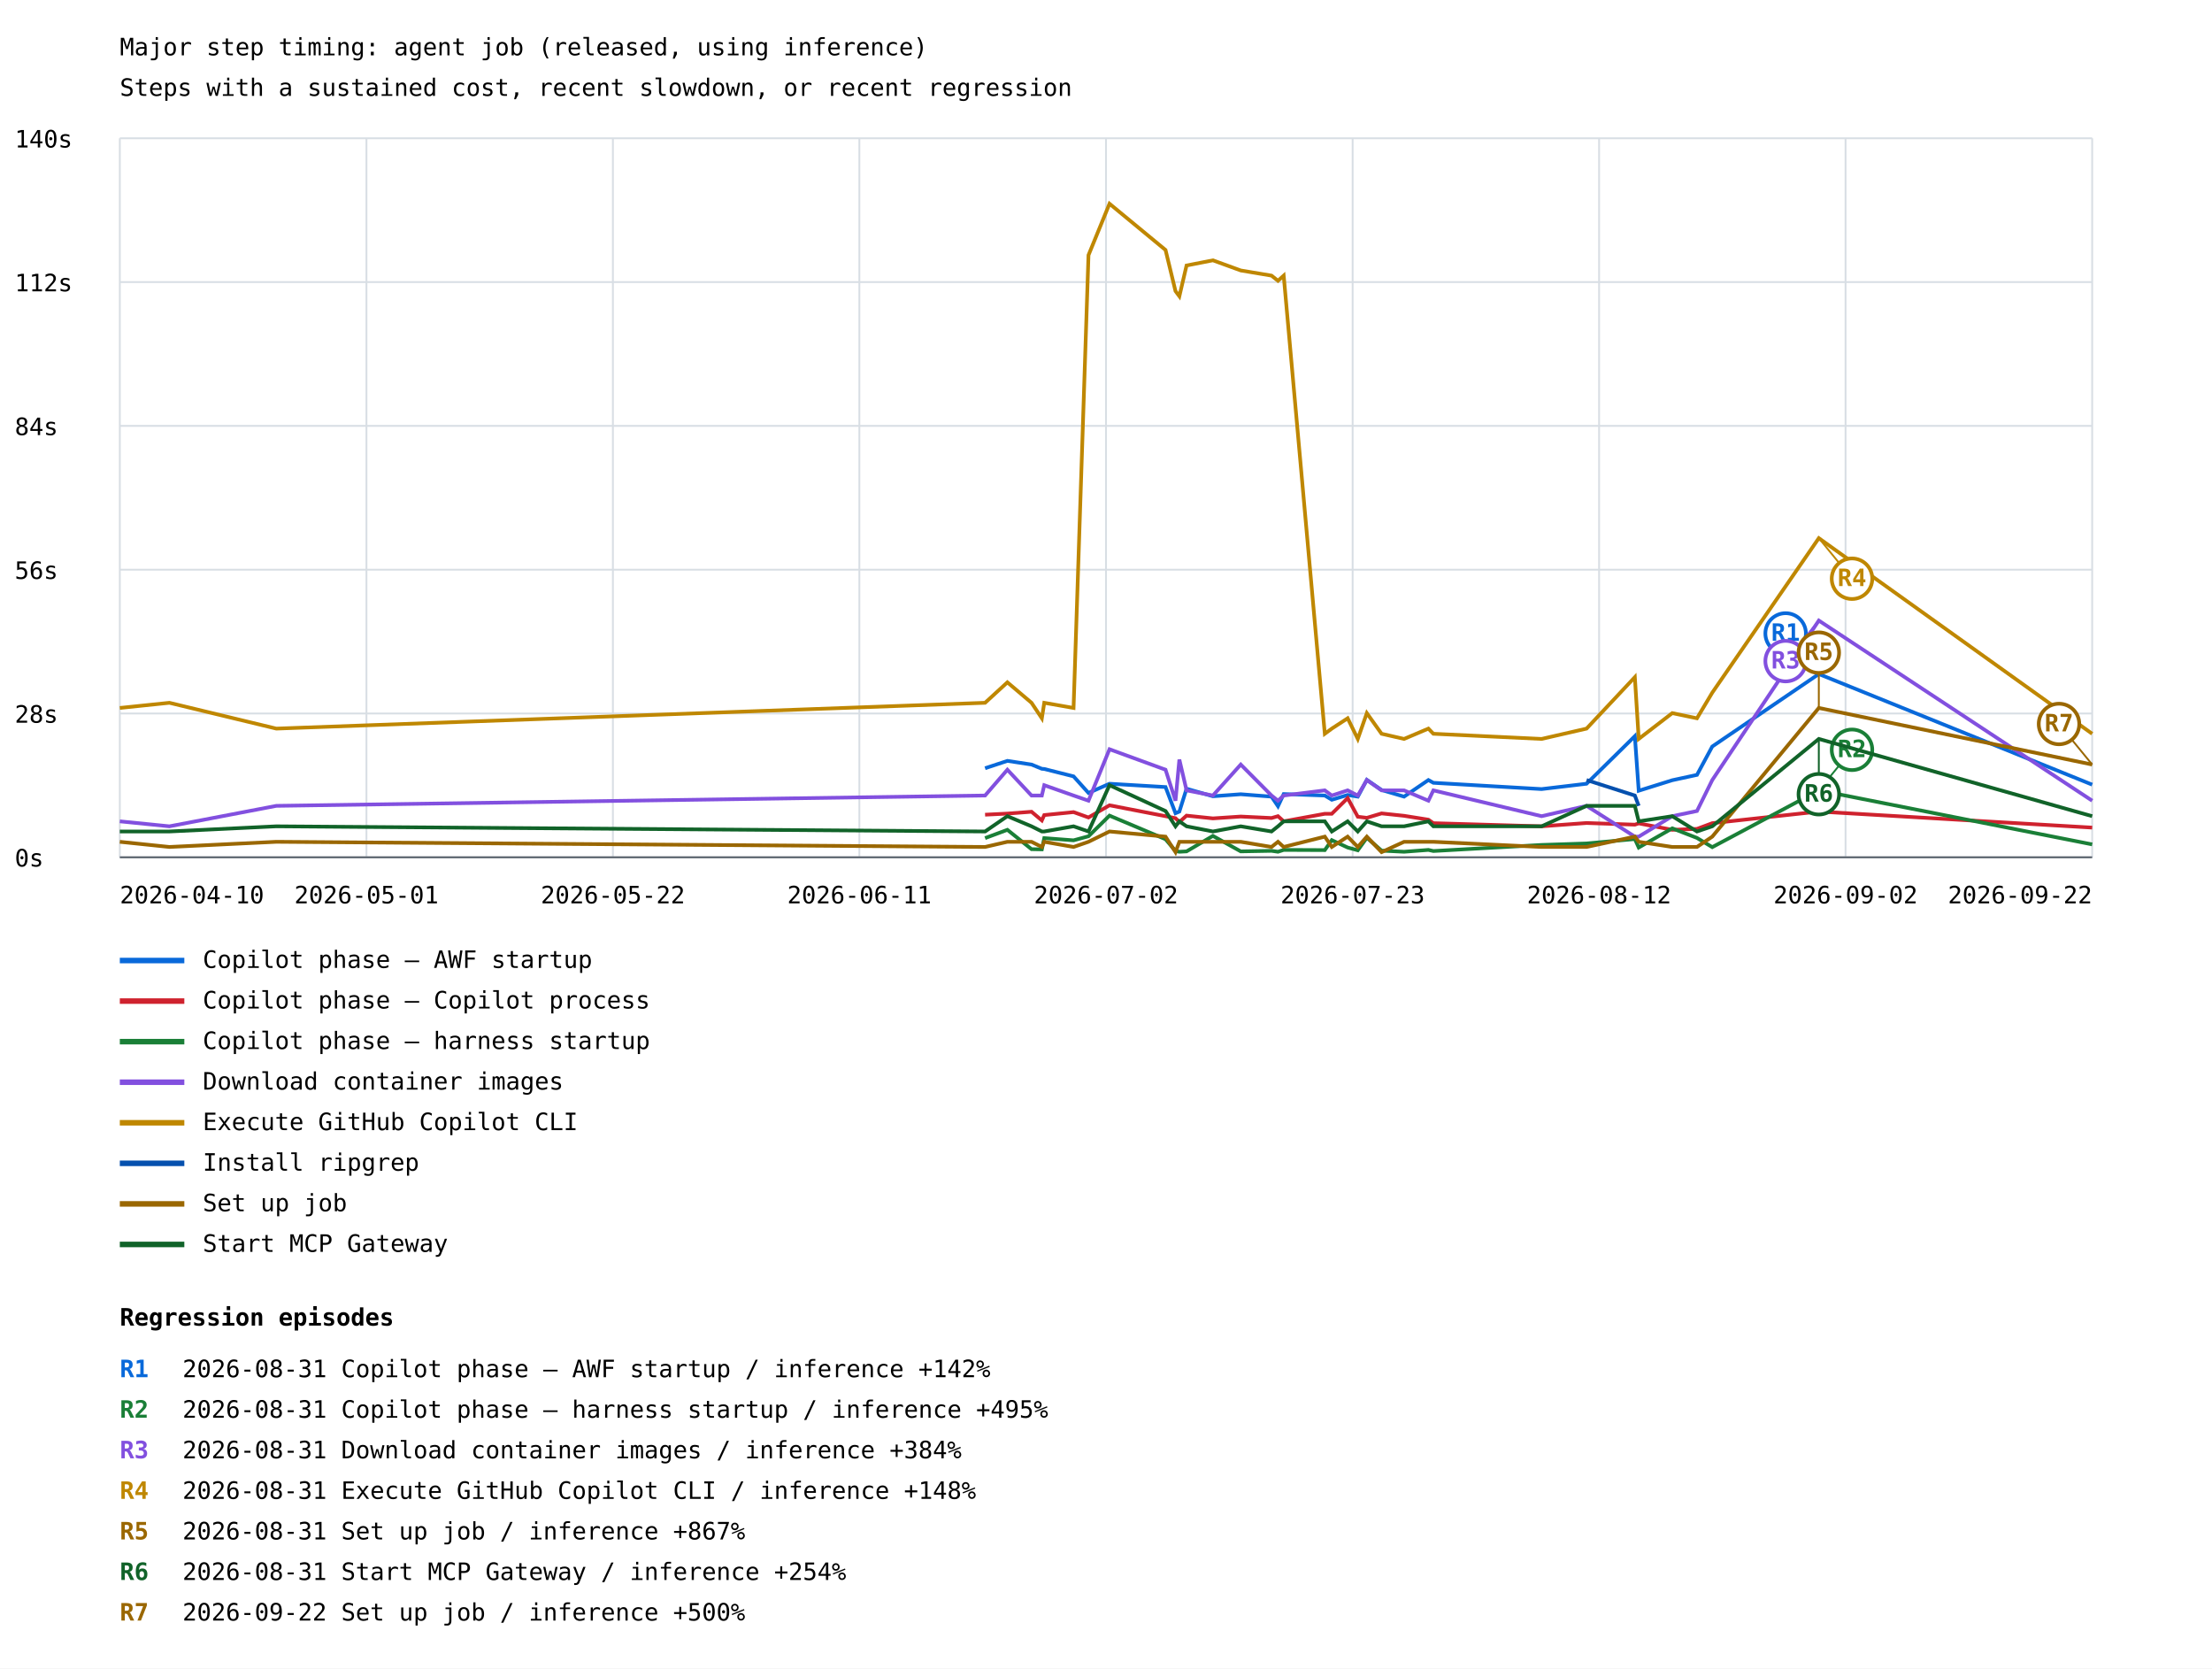
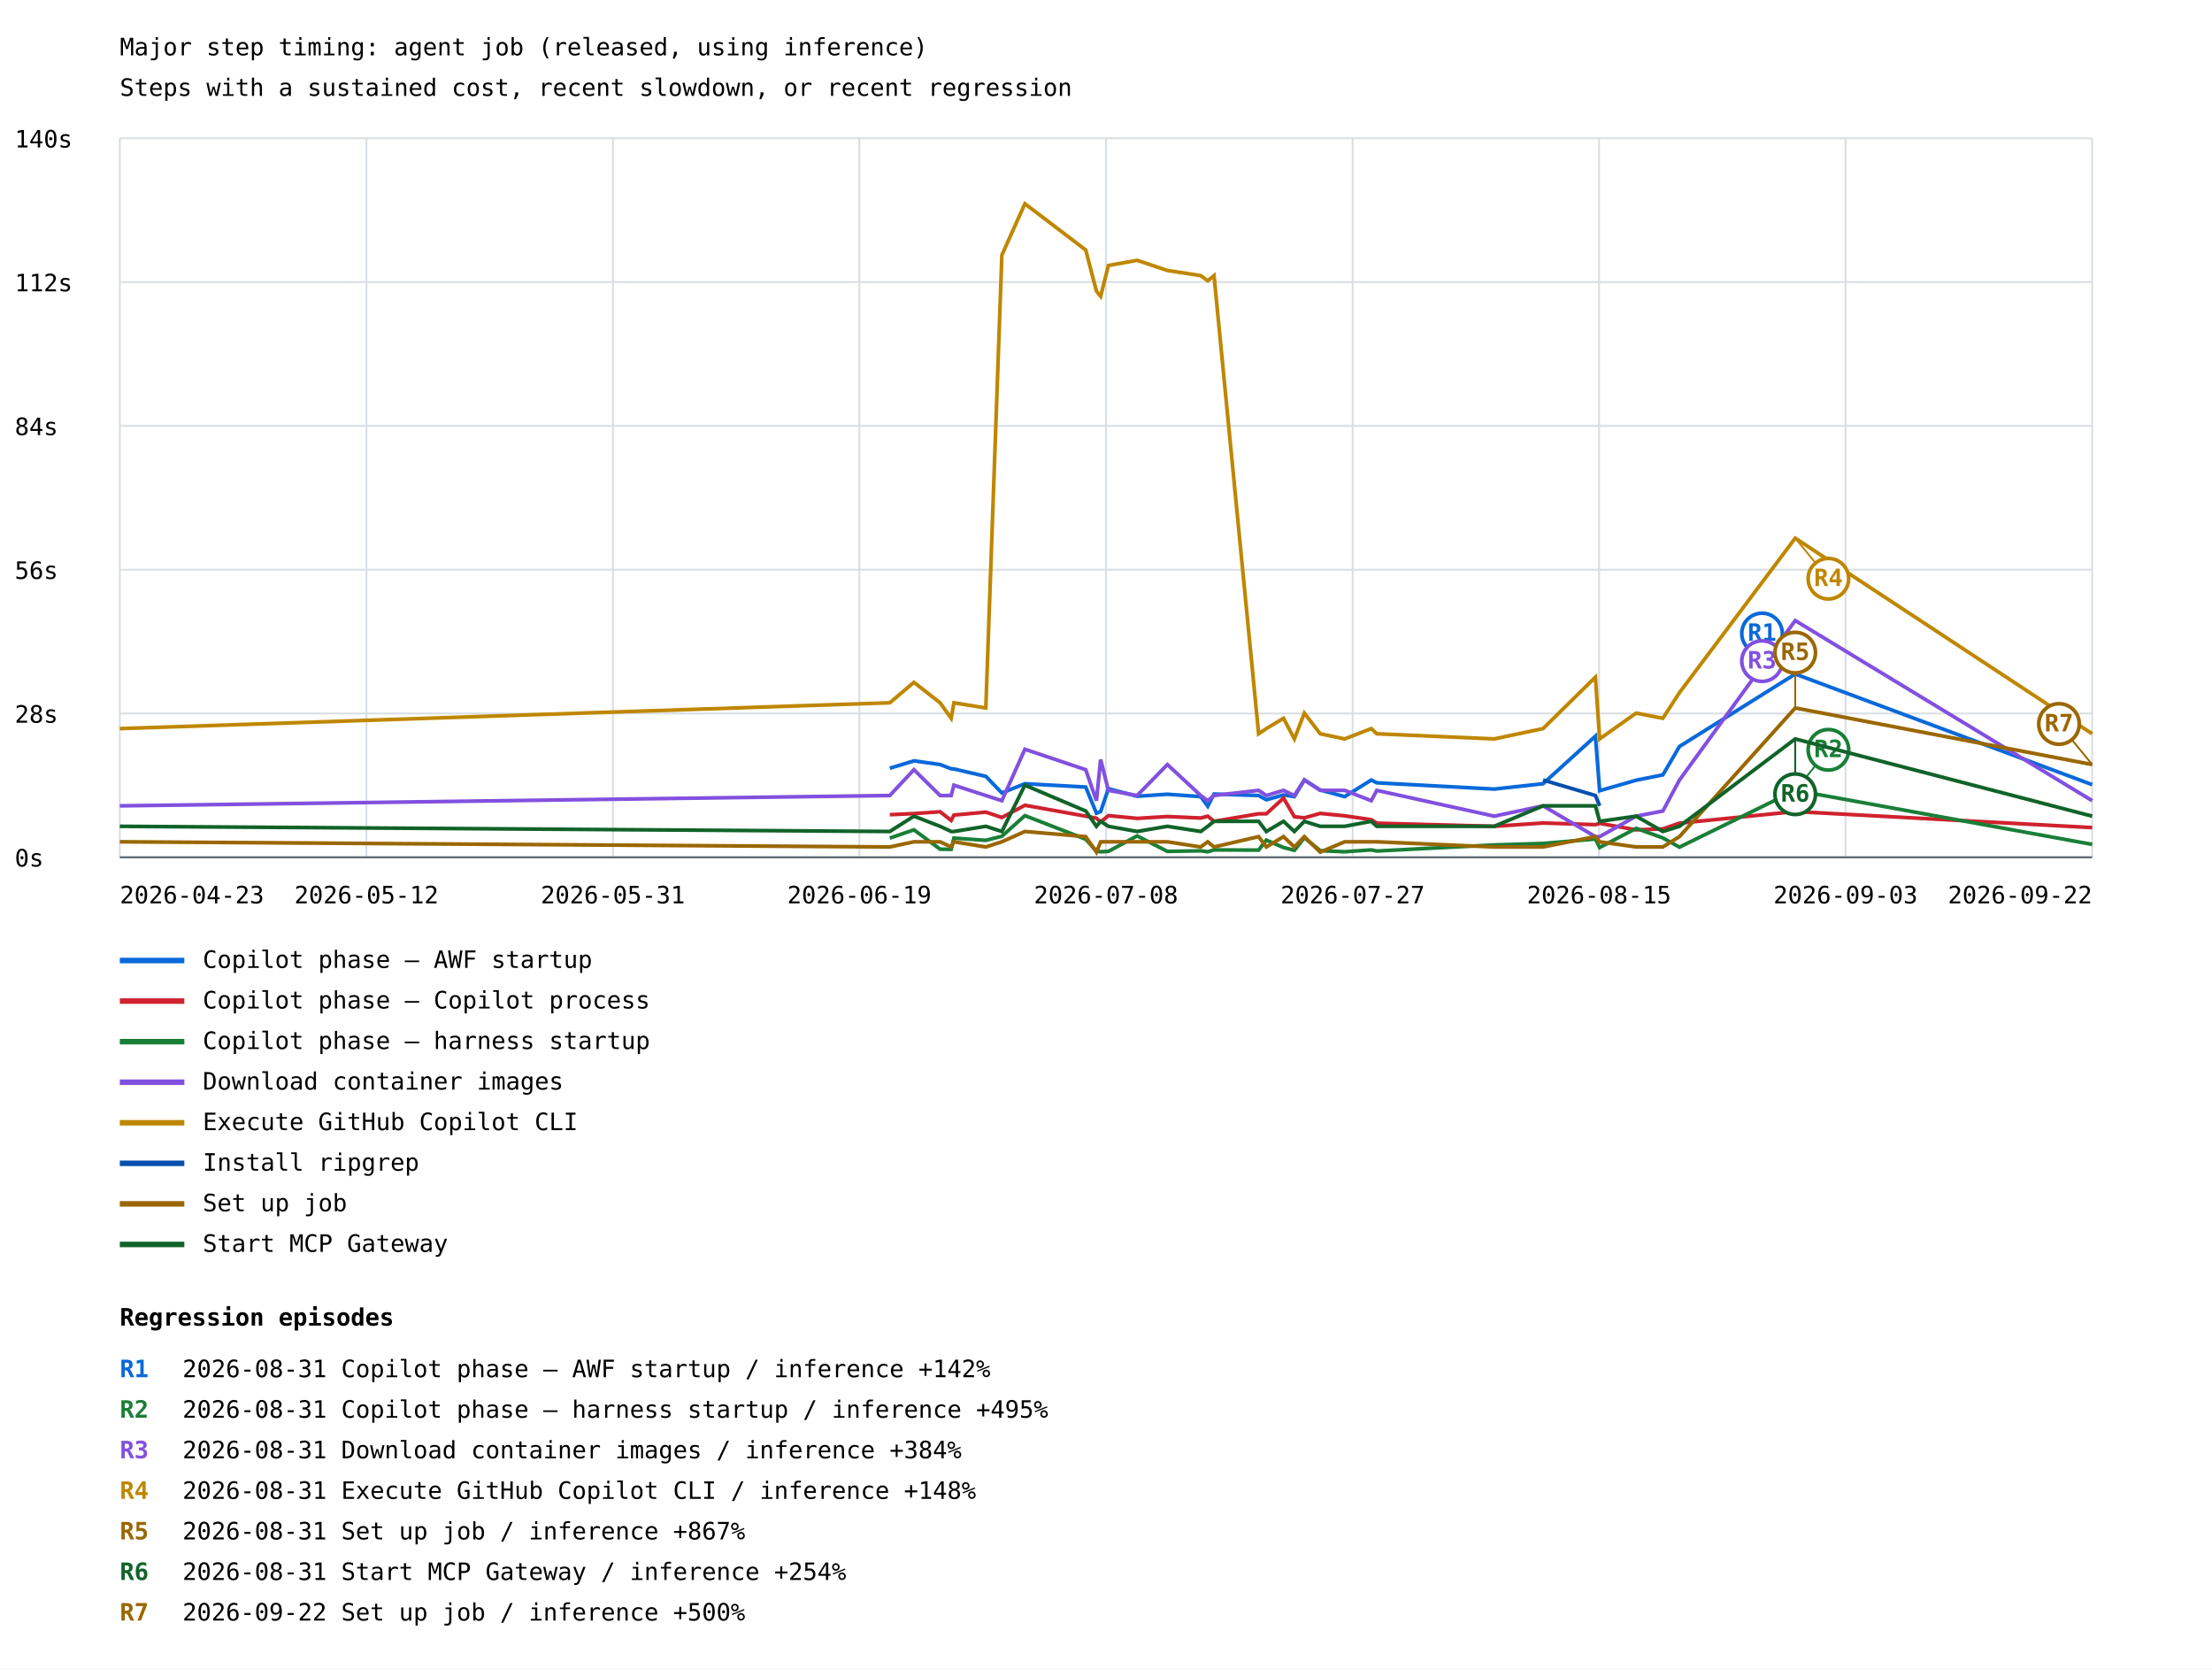
<svg xmlns="http://www.w3.org/2000/svg" width="1200" height="905" viewBox="0 0 1200 905">
  <rect width="100%" height="100%" fill="white" />
  <style>text{font-family:ui-monospace,monospace;font-size:13px}.axis{stroke:#57606a;stroke-width:1}.grid{stroke:#d8dee4;stroke-width:1}</style>
  <text x="65" y="30" font-size="20">Major step timing: agent job (released, using inference)</text>
  <text x="65" y="52">Steps with a sustained cost, recent slowdown, or recent regression</text>
  <line class="grid" x1="65" y1="465.0" x2="1135" y2="465.0" />
  <text x="8" y="470.0">0s</text>
  <line class="grid" x1="65" y1="387.0" x2="1135" y2="387.0" />
  <text x="8" y="392.0">28s</text>
  <line class="grid" x1="65" y1="309.0" x2="1135" y2="309.0" />
  <text x="8" y="314.0">56s</text>
  <line class="grid" x1="65" y1="231.0" x2="1135" y2="231.0" />
  <text x="8" y="236.0">84s</text>
  <line class="grid" x1="65" y1="153.0" x2="1135" y2="153.0" />
  <text x="8" y="158.0">112s</text>
  <line class="grid" x1="65" y1="75.0" x2="1135" y2="75.0" />
  <text x="8" y="80.0">140s</text>
  <line class="grid" x1="65.0" y1="75" x2="65.0" y2="465" />
  <line class="grid" x1="198.8" y1="75" x2="198.8" y2="465" />
  <line class="grid" x1="332.5" y1="75" x2="332.5" y2="465" />
  <line class="grid" x1="466.2" y1="75" x2="466.2" y2="465" />
  <line class="grid" x1="600.0" y1="75" x2="600.0" y2="465" />
  <line class="grid" x1="733.8" y1="75" x2="733.8" y2="465" />
  <line class="grid" x1="867.5" y1="75" x2="867.5" y2="465" />
  <line class="grid" x1="1001.2" y1="75" x2="1001.2" y2="465" />
  <line class="grid" x1="1135.0" y1="75" x2="1135.0" y2="465" />
-   <polyline points="534.4,416.7 546.5,412.7 559.6,414.7 565.2,417.0 566.5,417.1 582.4,421.1 590.5,430.1 601.9,425.1 632.3,426.9 637.7,441.1 639.8,440.2 643.7,427.8 658.0,431.9 673.1,430.8 689.8,432.1 693.3,437.3 696.4,430.7 718.7,431.5 722.5,433.8 731.1,431.2 736.6,432.1 741.5,423.0 749.5,428.5 761.7,432.1 774.9,423.1 777.6,424.6 836.3,428.0 860.7,425.1 886.9,399.3 889.0,428.9 907.2,423.2 920.6,420.3 928.9,404.9 986.7,365.6 1135.0,425.6" fill="none" stroke="#0969da" stroke-width="2" />
-   <line x1="986.7" y1="365.6" x2="968.7" y2="343.6" stroke="#0969da" stroke-width="1" />
-   <circle cx="968.7" cy="343.6" r="11" fill="white" stroke="#0969da" stroke-width="2" />
-   <text x="968.7" y="347.6" fill="#0969da" font-size="10" font-weight="bold" text-anchor="middle">R1</text>
+   <polyline points="482.7,416.7 495.8,412.7 510.0,414.7 516.0,417.0 517.5,417.1 534.8,421.1 543.5,430.1 556.0,425.1 589.0,426.9 594.8,441.1 597.1,440.2 601.3,427.8 616.9,431.9 633.3,430.8 651.4,432.1 655.2,437.3 658.6,430.7 682.8,431.5 687.0,433.8 696.3,431.2 702.2,432.1 707.6,423.0 716.2,428.5 729.5,432.1 743.9,423.1 746.9,424.6 810.6,428.0 837.1,425.1 865.5,399.3 867.8,428.9 887.6,423.2 902.1,420.3 911.1,404.9 973.9,365.6 1135.0,425.6" fill="none" stroke="#0969da" stroke-width="2" />
+   <line x1="973.9" y1="365.6" x2="955.9" y2="343.6" stroke="#0969da" stroke-width="1" />
+   <circle cx="955.9" cy="343.6" r="11" fill="white" stroke="#0969da" stroke-width="2" />
+   <text x="955.9" y="347.6" fill="#0969da" font-size="10" font-weight="bold" text-anchor="middle">R1</text>
  <line x1="65" y1="521" x2="100" y2="521" stroke="#0969da" stroke-width="3" />
  <text x="110" y="525">Copilot phase — AWF startup</text>
-   <polyline points="534.4,441.9 546.5,441.3 559.6,440.3 565.2,445.0 566.5,442.1 582.4,440.5 590.5,443.4 601.9,436.8 632.3,442.7 637.7,443.8 639.8,445.9 643.7,442.4 658.0,443.9 673.1,442.9 689.8,443.7 693.3,442.7 696.4,445.5 718.7,441.4 722.5,441.4 731.1,432.9 736.6,443.0 741.5,443.6 749.5,441.2 761.7,442.5 774.9,444.6 777.6,446.5 836.3,448.2 860.7,446.4 886.9,447.3 889.0,446.6 907.2,450.1 920.6,449.6 928.9,446.5 986.7,440.2 1135.0,448.9" fill="none" stroke="#cf222e" stroke-width="2" />
+   <polyline points="482.7,441.9 495.8,441.3 510.0,440.3 516.0,445.0 517.5,442.1 534.8,440.5 543.5,443.4 556.0,436.8 589.0,442.7 594.8,443.8 597.1,445.9 601.3,442.4 616.9,443.9 633.3,442.9 651.4,443.7 655.2,442.7 658.6,445.5 682.8,441.4 687.0,441.4 696.3,432.9 702.2,443.0 707.6,443.6 716.2,441.2 729.5,442.5 743.9,444.6 746.9,446.5 810.6,448.2 837.1,446.4 865.5,447.3 867.8,446.6 887.6,450.1 902.1,449.6 911.1,446.5 973.9,440.2 1135.0,448.9" fill="none" stroke="#cf222e" stroke-width="2" />
  <line x1="65" y1="543" x2="100" y2="543" stroke="#cf222e" stroke-width="3" />
  <text x="110" y="547">Copilot phase — Copilot process</text>
-   <polyline points="534.4,454.6 546.5,450.1 559.6,460.6 565.2,460.7 566.5,454.6 582.4,455.8 590.5,453.6 601.9,442.4 632.3,455.2 637.7,461.6 639.8,462.0 643.7,461.8 658.0,453.4 673.1,461.8 689.8,461.5 693.3,462.0 696.4,461.0 718.7,461.1 722.5,455.7 731.1,459.7 736.6,461.2 741.5,454.4 749.5,461.4 761.7,462.0 774.9,461.0 777.6,461.6 836.3,458.3 860.7,457.5 886.9,455.1 889.0,459.7 907.2,449.3 920.6,454.5 928.9,459.5 986.7,428.7 1135.0,458.0" fill="none" stroke="#1a7f37" stroke-width="2" />
-   <line x1="986.7" y1="428.7" x2="1004.7" y2="406.7" stroke="#1a7f37" stroke-width="1" />
-   <circle cx="1004.7" cy="406.7" r="11" fill="white" stroke="#1a7f37" stroke-width="2" />
-   <text x="1004.7" y="410.7" fill="#1a7f37" font-size="10" font-weight="bold" text-anchor="middle">R2</text>
+   <polyline points="482.7,454.6 495.8,450.1 510.0,460.6 516.0,460.7 517.5,454.6 534.8,455.8 543.5,453.6 556.0,442.4 589.0,455.2 594.8,461.6 597.1,462.0 601.3,461.8 616.9,453.4 633.3,461.8 651.4,461.5 655.2,462.0 658.6,461.0 682.8,461.1 687.0,455.7 696.3,459.7 702.2,461.2 707.6,454.4 716.2,461.4 729.5,462.0 743.9,461.0 746.9,461.6 810.6,458.3 837.1,457.5 865.5,455.1 867.8,459.7 887.6,449.3 902.1,454.5 911.1,459.5 973.9,428.7 1135.0,458.0" fill="none" stroke="#1a7f37" stroke-width="2" />
+   <line x1="973.9" y1="428.7" x2="991.9" y2="406.7" stroke="#1a7f37" stroke-width="1" />
+   <circle cx="991.9" cy="406.7" r="11" fill="white" stroke="#1a7f37" stroke-width="2" />
+   <text x="991.9" y="410.7" fill="#1a7f37" font-size="10" font-weight="bold" text-anchor="middle">R2</text>
  <line x1="65" y1="565" x2="100" y2="565" stroke="#1a7f37" stroke-width="3" />
  <text x="110" y="569">Copilot phase — harness startup</text>
-   <polyline points="65.0,445.5 91.9,448.2 149.9,437.1 534.4,431.5 546.5,417.5 559.6,431.5 565.2,431.5 566.5,425.9 582.4,431.5 590.5,434.3 601.9,406.4 632.3,417.5 637.7,434.3 639.8,412.0 643.7,428.7 658.0,431.5 673.1,414.7 689.8,431.5 693.3,434.3 696.4,431.5 718.7,428.7 722.5,431.5 731.1,428.7 736.6,431.5 741.5,423.1 749.5,428.7 761.7,428.7 774.9,434.3 777.6,428.7 836.3,442.7 860.7,437.1 886.9,453.8 889.0,453.8 907.2,442.7 920.6,439.9 928.9,423.1 986.7,336.6 1135.0,434.3" fill="none" stroke="#8250df" stroke-width="2" />
-   <line x1="986.7" y1="336.6" x2="968.7" y2="358.6" stroke="#8250df" stroke-width="1" />
-   <circle cx="968.7" cy="358.6" r="11" fill="white" stroke="#8250df" stroke-width="2" />
-   <text x="968.7" y="362.6" fill="#8250df" font-size="10" font-weight="bold" text-anchor="middle">R3</text>
+   <polyline points="65.0,437.1 482.7,431.5 495.8,417.5 510.0,431.5 516.0,431.5 517.5,425.9 534.8,431.5 543.5,434.3 556.0,406.4 589.0,417.5 594.8,434.3 597.1,412.0 601.3,428.7 616.9,431.5 633.3,414.7 651.4,431.5 655.2,434.3 658.6,431.5 682.8,428.7 687.0,431.5 696.3,428.7 702.2,431.5 707.6,423.1 716.2,428.7 729.5,428.7 743.9,434.3 746.9,428.7 810.6,442.7 837.1,437.1 865.5,453.8 867.8,453.8 887.6,442.7 902.1,439.9 911.1,423.1 973.9,336.6 1135.0,434.3" fill="none" stroke="#8250df" stroke-width="2" />
+   <line x1="973.9" y1="336.6" x2="955.9" y2="358.6" stroke="#8250df" stroke-width="1" />
+   <circle cx="955.9" cy="358.6" r="11" fill="white" stroke="#8250df" stroke-width="2" />
+   <text x="955.9" y="362.6" fill="#8250df" font-size="10" font-weight="bold" text-anchor="middle">R3</text>
  <line x1="65" y1="587" x2="100" y2="587" stroke="#8250df" stroke-width="3" />
  <text x="110" y="591">Download container images</text>
-   <polyline points="65.0,384.0 91.9,381.2 149.9,395.2 534.4,381.2 546.5,370.1 559.6,381.2 565.2,389.6 566.5,381.2 582.4,384.0 590.5,138.4 601.9,110.5 632.3,135.6 637.7,157.9 639.8,160.7 643.7,144.0 658.0,141.2 673.1,146.7 689.8,149.5 693.3,152.3 696.4,149.5 718.7,398.0 722.5,395.2 731.1,389.6 736.6,400.8 741.5,386.8 749.5,398.0 761.7,400.8 774.9,395.2 777.6,398.0 836.3,400.8 860.7,395.2 886.9,367.3 889.0,400.8 907.2,386.8 920.6,389.6 928.9,375.7 986.7,291.9 1135.0,398.0" fill="none" stroke="#bf8700" stroke-width="2" />
-   <line x1="986.7" y1="291.9" x2="1004.7" y2="313.9" stroke="#bf8700" stroke-width="1" />
-   <circle cx="1004.7" cy="313.9" r="11" fill="white" stroke="#bf8700" stroke-width="2" />
-   <text x="1004.7" y="317.9" fill="#bf8700" font-size="10" font-weight="bold" text-anchor="middle">R4</text>
+   <polyline points="65.0,395.2 482.7,381.2 495.8,370.1 510.0,381.2 516.0,389.6 517.5,381.2 534.8,384.0 543.5,138.4 556.0,110.5 589.0,135.6 594.8,157.9 597.1,160.7 601.3,144.0 616.9,141.2 633.3,146.7 651.4,149.5 655.2,152.3 658.6,149.5 682.8,398.0 687.0,395.2 696.3,389.6 702.2,400.8 707.6,386.8 716.2,398.0 729.5,400.8 743.9,395.2 746.9,398.0 810.6,400.8 837.1,395.2 865.5,367.3 867.8,400.8 887.6,386.8 902.1,389.6 911.1,375.7 973.9,291.9 1135.0,398.0" fill="none" stroke="#bf8700" stroke-width="2" />
+   <line x1="973.9" y1="291.9" x2="991.9" y2="313.9" stroke="#bf8700" stroke-width="1" />
+   <circle cx="991.9" cy="313.9" r="11" fill="white" stroke="#bf8700" stroke-width="2" />
+   <text x="991.9" y="317.9" fill="#bf8700" font-size="10" font-weight="bold" text-anchor="middle">R4</text>
  <line x1="65" y1="609" x2="100" y2="609" stroke="#bf8700" stroke-width="3" />
  <text x="110" y="613">Execute GitHub Copilot CLI</text>
-   <polyline points="860.7,423.1 886.9,431.5 889.0,437.1" fill="none" stroke="#0550ae" stroke-width="2" />
+   <polyline points="837.1,423.1 865.5,431.5 867.8,437.1" fill="none" stroke="#0550ae" stroke-width="2" />
  <line x1="65" y1="631" x2="100" y2="631" stroke="#0550ae" stroke-width="3" />
  <text x="110" y="635">Install ripgrep</text>
-   <polyline points="65.0,456.6 91.9,459.4 149.9,456.6 534.4,459.4 546.5,456.6 559.6,456.6 565.2,459.4 566.5,456.6 582.4,459.4 590.5,456.6 601.9,451.0 632.3,453.8 637.7,462.2 639.8,456.6 643.7,456.6 658.0,456.6 673.1,456.6 689.8,459.4 693.3,456.6 696.4,459.4 718.7,453.8 722.5,459.4 731.1,453.8 736.6,459.4 741.5,453.8 749.5,462.2 761.7,456.6 774.9,456.6 777.6,456.6 836.3,459.4 860.7,459.4 886.9,453.8 889.0,456.6 907.2,459.4 920.6,459.4 928.9,453.8 986.7,384.0 1135.0,414.7" fill="none" stroke="#9a6700" stroke-width="2" />
-   <line x1="986.7" y1="384.0" x2="986.7" y2="354.0" stroke="#9a6700" stroke-width="1" />
-   <circle cx="986.7" cy="354.0" r="11" fill="white" stroke="#9a6700" stroke-width="2" />
-   <text x="986.7" y="358.0" fill="#9a6700" font-size="10" font-weight="bold" text-anchor="middle">R5</text>
+   <polyline points="65.0,456.6 482.7,459.4 495.8,456.6 510.0,456.6 516.0,459.4 517.5,456.6 534.8,459.4 543.5,456.6 556.0,451.0 589.0,453.8 594.8,462.2 597.1,456.6 601.3,456.6 616.9,456.6 633.3,456.6 651.4,459.4 655.2,456.6 658.6,459.4 682.8,453.8 687.0,459.4 696.3,453.8 702.2,459.4 707.6,453.8 716.2,462.2 729.5,456.6 743.9,456.6 746.9,456.6 810.6,459.4 837.1,459.4 865.5,453.8 867.8,456.6 887.6,459.4 902.1,459.4 911.1,453.8 973.9,384.0 1135.0,414.7" fill="none" stroke="#9a6700" stroke-width="2" />
+   <line x1="973.9" y1="384.0" x2="973.9" y2="354.0" stroke="#9a6700" stroke-width="1" />
+   <circle cx="973.9" cy="354.0" r="11" fill="white" stroke="#9a6700" stroke-width="2" />
+   <text x="973.9" y="358.0" fill="#9a6700" font-size="10" font-weight="bold" text-anchor="middle">R5</text>
  <line x1="1135.0" y1="414.7" x2="1117.0" y2="392.7" stroke="#9a6700" stroke-width="1" />
  <circle cx="1117.0" cy="392.7" r="11" fill="white" stroke="#9a6700" stroke-width="2" />
  <text x="1117.0" y="396.7" fill="#9a6700" font-size="10" font-weight="bold" text-anchor="middle">R7</text>
  <line x1="65" y1="653" x2="100" y2="653" stroke="#9a6700" stroke-width="3" />
  <text x="110" y="657">Set up job</text>
-   <polyline points="65.0,451.0 91.9,451.0 149.9,448.2 534.4,451.0 546.5,442.7 559.6,448.2 565.2,451.0 566.5,451.0 582.4,448.2 590.5,451.0 601.9,425.9 632.3,439.9 637.7,448.2 639.8,445.5 643.7,448.2 658.0,451.0 673.1,448.2 689.8,451.0 693.3,448.2 696.4,445.5 718.7,445.5 722.5,451.0 731.1,445.5 736.6,451.0 741.5,445.5 749.5,448.2 761.7,448.2 774.9,445.5 777.6,448.2 836.3,448.2 860.7,437.1 886.9,437.1 889.0,445.5 907.2,442.7 920.6,451.0 928.9,448.2 986.7,400.8 1135.0,442.7" fill="none" stroke="#116329" stroke-width="2" />
-   <line x1="986.7" y1="400.8" x2="986.7" y2="430.8" stroke="#116329" stroke-width="1" />
-   <circle cx="986.7" cy="430.8" r="11" fill="white" stroke="#116329" stroke-width="2" />
-   <text x="986.7" y="434.8" fill="#116329" font-size="10" font-weight="bold" text-anchor="middle">R6</text>
+   <polyline points="65.0,448.2 482.7,451.0 495.8,442.7 510.0,448.2 516.0,451.0 517.5,451.0 534.8,448.2 543.5,451.0 556.0,425.9 589.0,439.9 594.8,448.2 597.1,445.5 601.3,448.2 616.9,451.0 633.3,448.2 651.4,451.0 655.2,448.2 658.6,445.5 682.8,445.5 687.0,451.0 696.3,445.5 702.2,451.0 707.6,445.5 716.2,448.2 729.5,448.2 743.9,445.5 746.9,448.2 810.6,448.2 837.1,437.1 865.5,437.1 867.8,445.5 887.6,442.7 902.1,451.0 911.1,448.2 973.9,400.8 1135.0,442.7" fill="none" stroke="#116329" stroke-width="2" />
+   <line x1="973.9" y1="400.8" x2="973.9" y2="430.8" stroke="#116329" stroke-width="1" />
+   <circle cx="973.9" cy="430.8" r="11" fill="white" stroke="#116329" stroke-width="2" />
+   <text x="973.9" y="434.8" fill="#116329" font-size="10" font-weight="bold" text-anchor="middle">R6</text>
  <line x1="65" y1="675" x2="100" y2="675" stroke="#116329" stroke-width="3" />
  <text x="110" y="679">Start MCP Gateway</text>
-   <text x="65.0" y="490" text-anchor="start">2026-04-10</text>
-   <text x="198.8" y="490" text-anchor="middle">2026-05-01</text>
-   <text x="332.5" y="490" text-anchor="middle">2026-05-22</text>
-   <text x="466.2" y="490" text-anchor="middle">2026-06-11</text>
-   <text x="600.0" y="490" text-anchor="middle">2026-07-02</text>
-   <text x="733.8" y="490" text-anchor="middle">2026-07-23</text>
-   <text x="867.5" y="490" text-anchor="middle">2026-08-12</text>
-   <text x="1001.2" y="490" text-anchor="middle">2026-09-02</text>
+   <text x="65.0" y="490" text-anchor="start">2026-04-23</text>
+   <text x="198.8" y="490" text-anchor="middle">2026-05-12</text>
+   <text x="332.5" y="490" text-anchor="middle">2026-05-31</text>
+   <text x="466.2" y="490" text-anchor="middle">2026-06-19</text>
+   <text x="600.0" y="490" text-anchor="middle">2026-07-08</text>
+   <text x="733.8" y="490" text-anchor="middle">2026-07-27</text>
+   <text x="867.5" y="490" text-anchor="middle">2026-08-15</text>
+   <text x="1001.2" y="490" text-anchor="middle">2026-09-03</text>
  <text x="1135.0" y="490" text-anchor="end">2026-09-22</text>
  <line class="axis" x1="65" y1="465" x2="1135" y2="465" />
  <text x="65" y="719" font-size="16" font-weight="bold">Regression episodes</text>
  <text x="65" y="747" fill="#0969da" font-weight="bold">R1</text>
  <text x="99" y="747">2026-08-31  Copilot phase — AWF startup / inference  +142%</text>
  <text x="65" y="769" fill="#1a7f37" font-weight="bold">R2</text>
  <text x="99" y="769">2026-08-31  Copilot phase — harness startup / inference  +495%</text>
  <text x="65" y="791" fill="#8250df" font-weight="bold">R3</text>
  <text x="99" y="791">2026-08-31  Download container images / inference  +384%</text>
  <text x="65" y="813" fill="#bf8700" font-weight="bold">R4</text>
  <text x="99" y="813">2026-08-31  Execute GitHub Copilot CLI / inference  +148%</text>
  <text x="65" y="835" fill="#9a6700" font-weight="bold">R5</text>
  <text x="99" y="835">2026-08-31  Set up job / inference  +867%</text>
  <text x="65" y="857" fill="#116329" font-weight="bold">R6</text>
  <text x="99" y="857">2026-08-31  Start MCP Gateway / inference  +254%</text>
  <text x="65" y="879" fill="#9a6700" font-weight="bold">R7</text>
  <text x="99" y="879">2026-09-22  Set up job / inference  +500%</text>
</svg>
